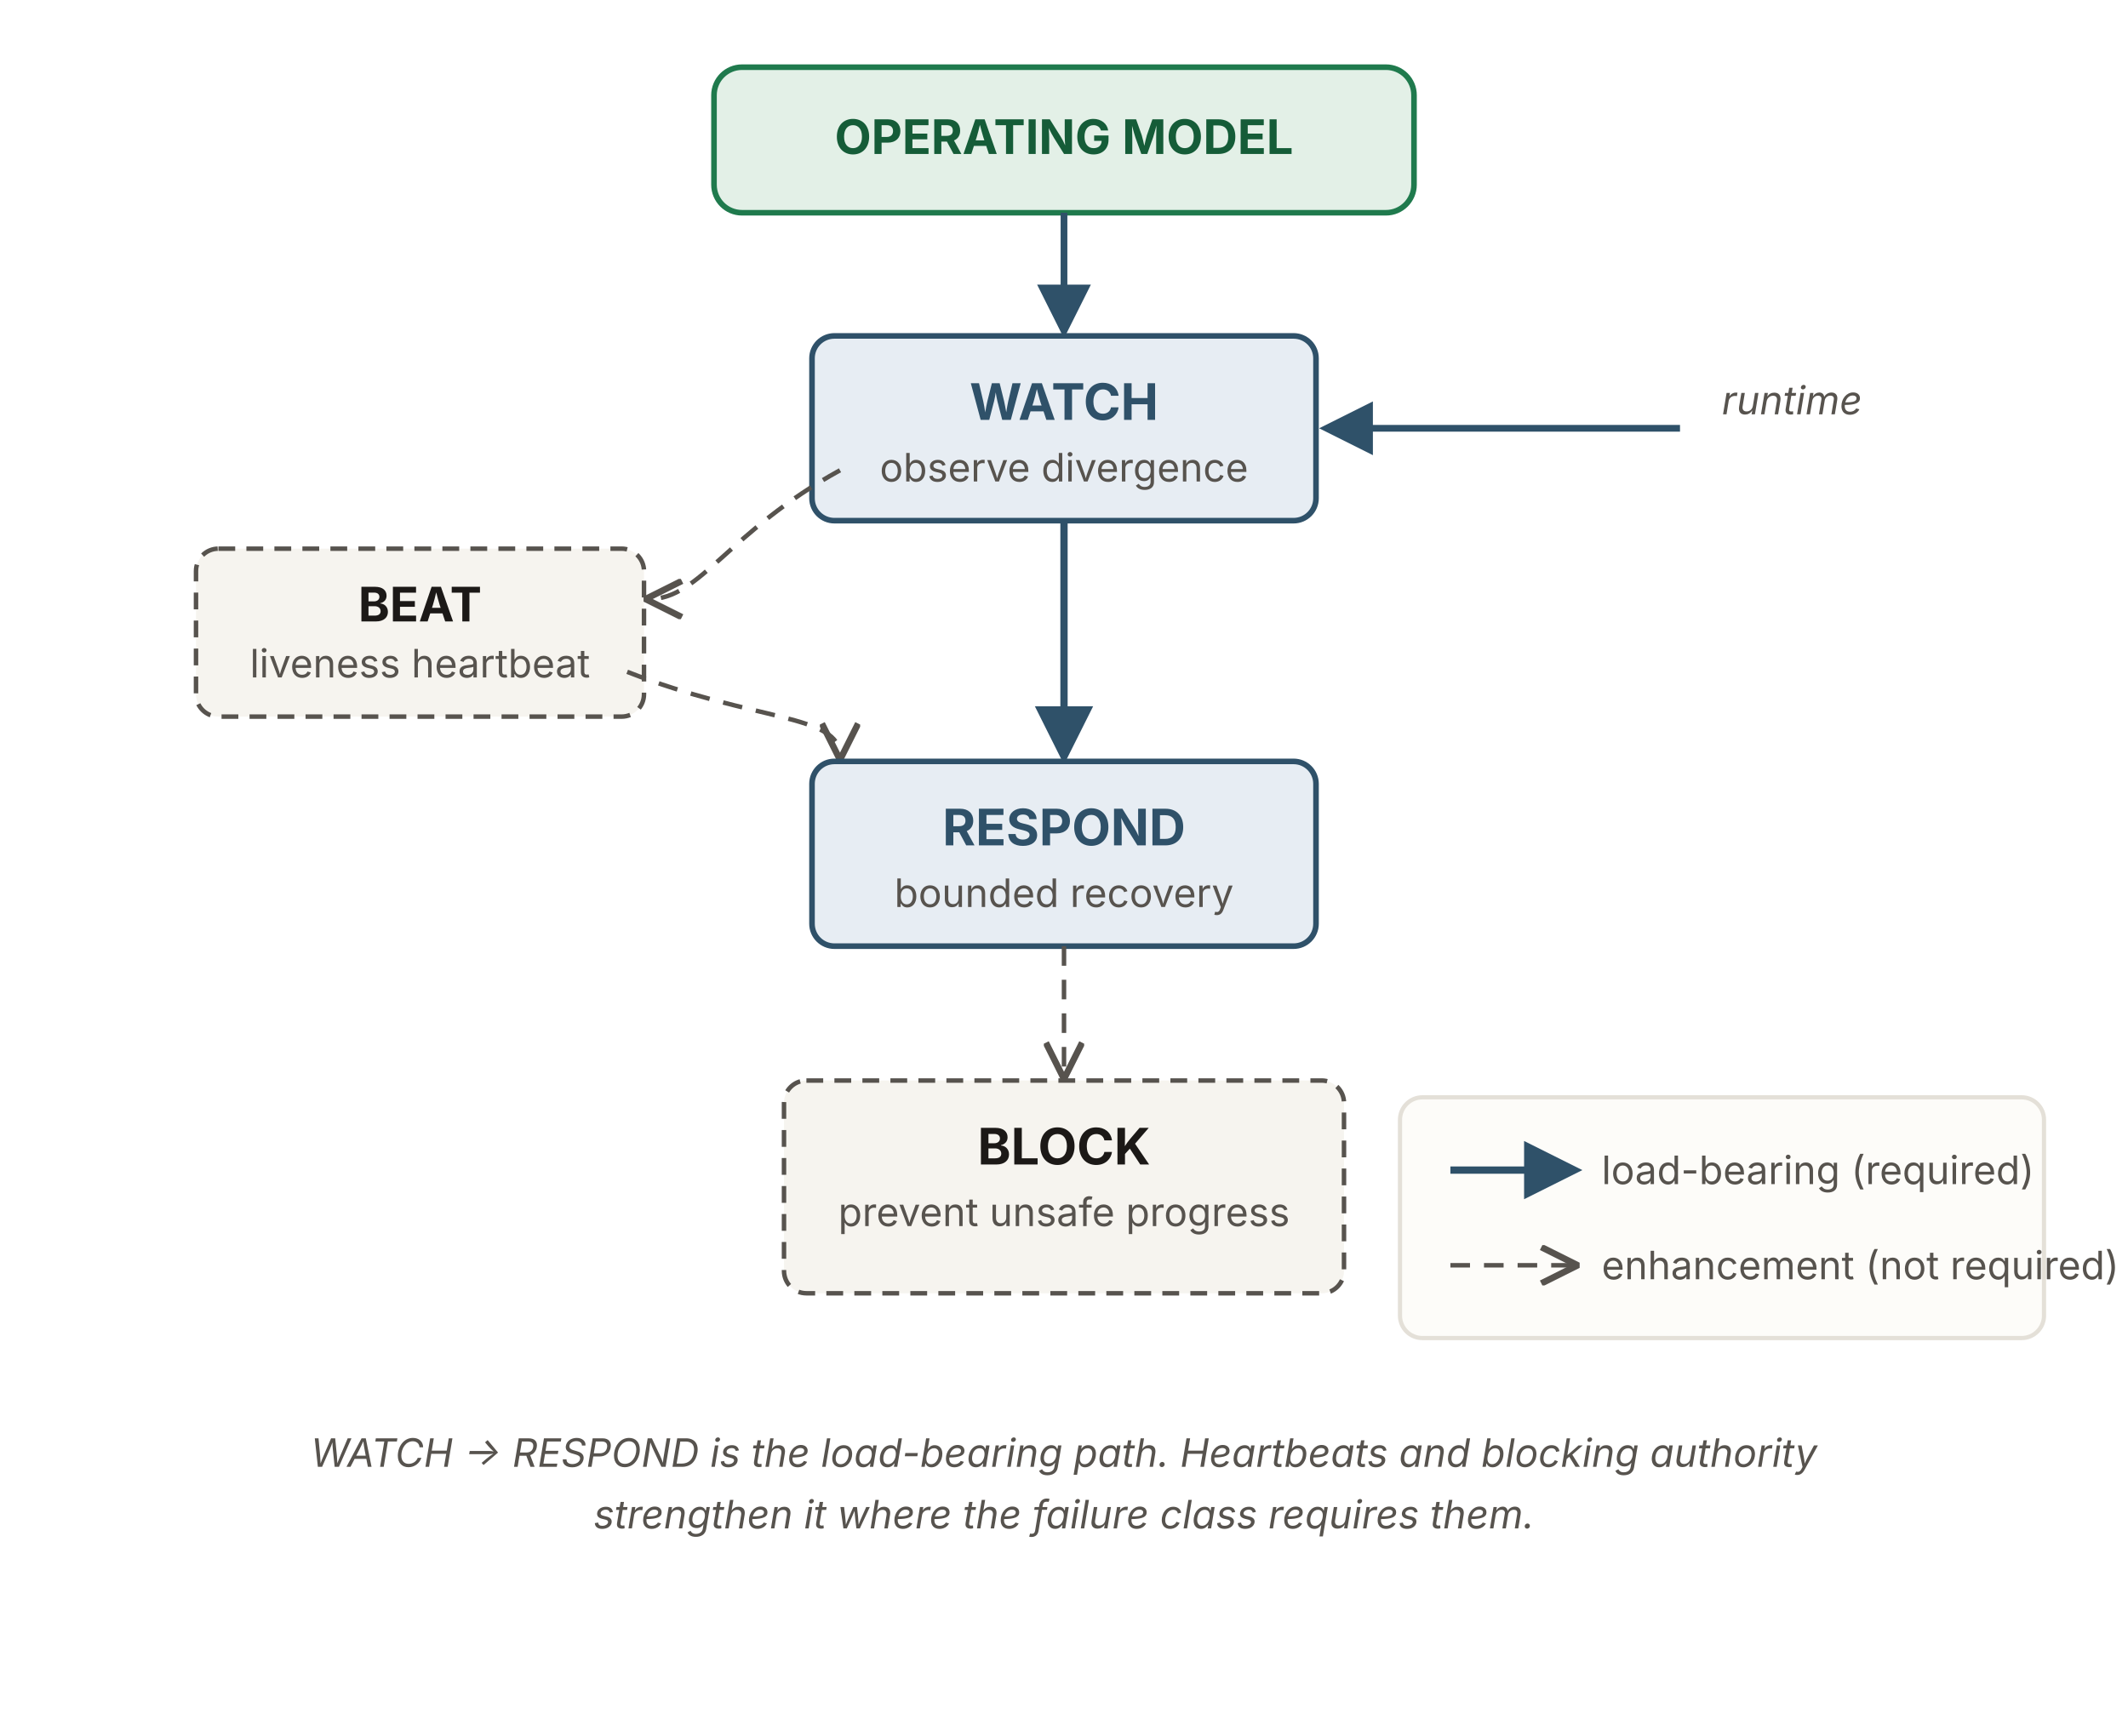
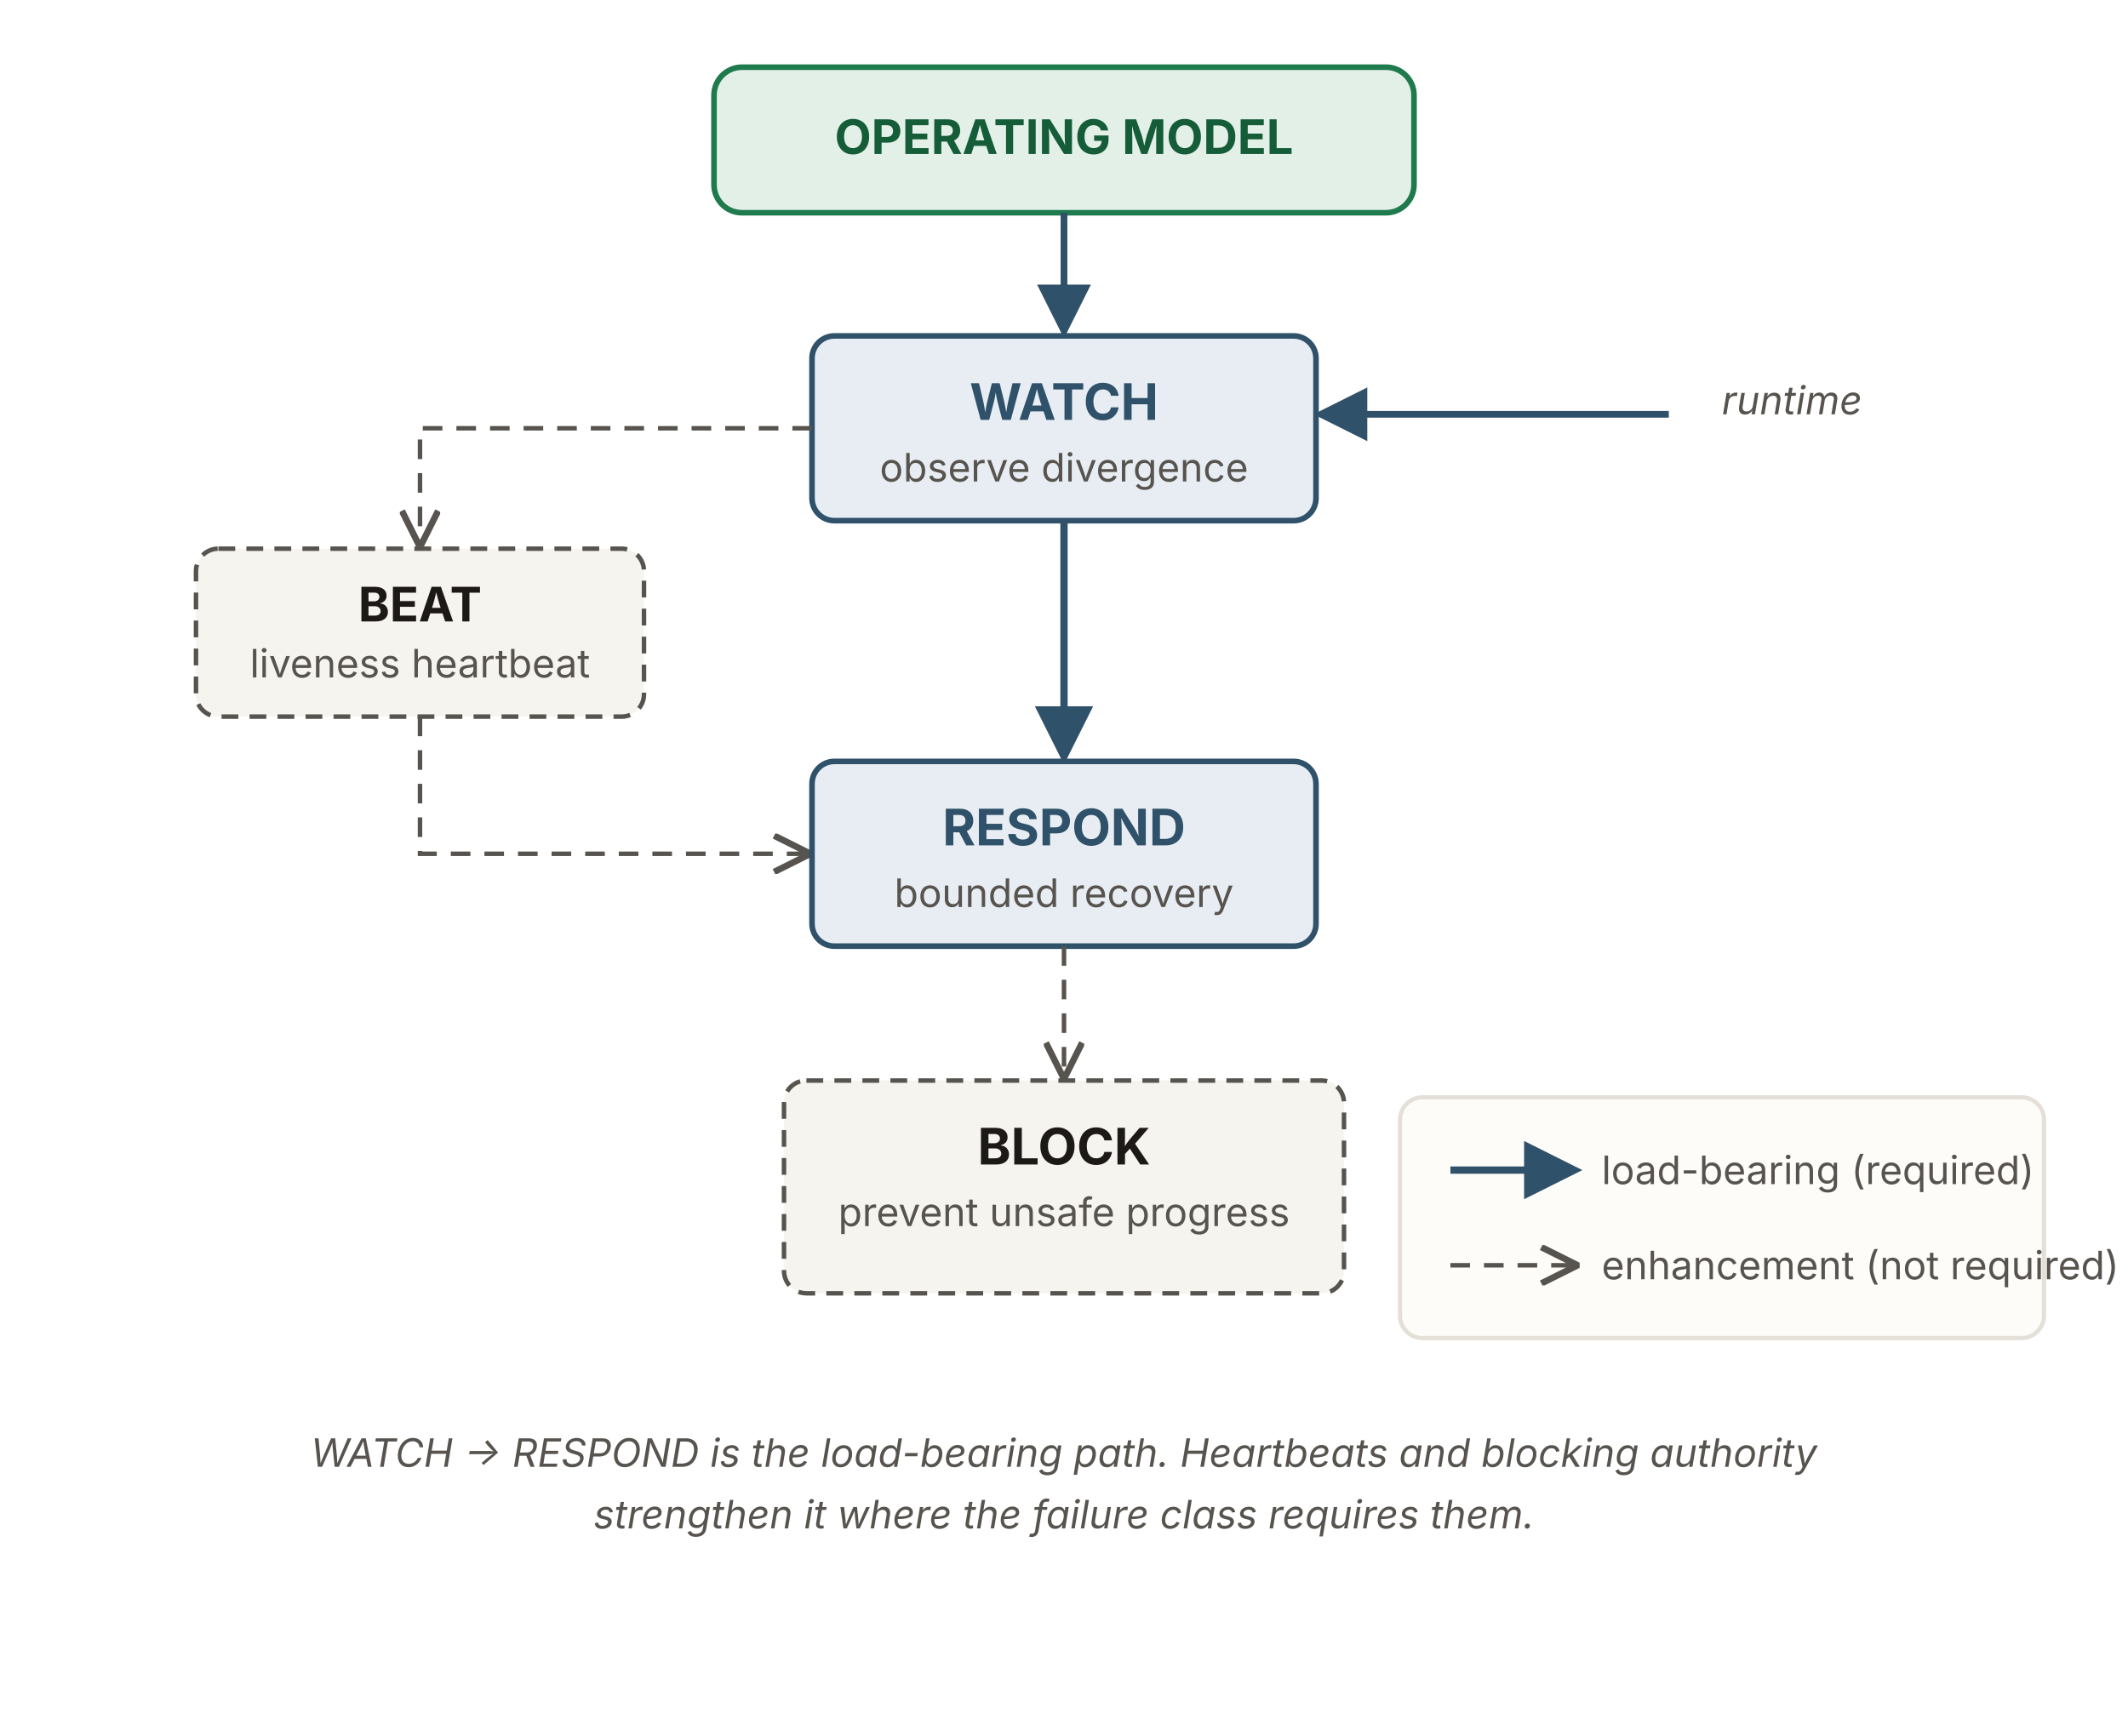
<svg xmlns="http://www.w3.org/2000/svg" viewBox="0 0 760 620" width="760" height="620" role="img" aria-labelledby="orTitle orDesc" font-family="'Source Sans 3', -apple-system, 'Segoe UI', sans-serif">
  <defs>
    <marker id="ah" viewBox="0 0 10 10" refX="8.5" refY="5" markerWidth="8" markerHeight="8" orient="auto">
      <path d="M0,0 L10,5 L0,10 z" fill="#2f5169" />
    </marker>
    <marker id="aho" viewBox="0 0 10 10" refX="8.5" refY="5" markerWidth="9" markerHeight="9" orient="auto">
      <path d="M0.5,0.5 L9.5,5 L0.5,9.5" fill="none" stroke="#57534e" stroke-width="1.6" />
    </marker>
  </defs>
  <rect id="operating-model" x="255" y="24" width="250" height="52" rx="10" fill="#e3f0e7" stroke="#1f7a4d" stroke-width="2" />
  <text x="380" y="55" text-anchor="middle" font-size="17" font-weight="700" fill="#155c38">OPERATING MODEL</text>
  <line x1="380" y1="76" x2="380" y2="118" stroke="#2f5169" stroke-width="2.4" marker-end="url(#ah)" />
  <rect id="watch" x="290" y="120" width="180" height="66" rx="8" fill="#e7edf3" stroke="#2f5169" stroke-width="2" />
  <text x="380" y="150" text-anchor="middle" font-size="18" font-weight="700" fill="#2f5169">WATCH</text>
  <text x="380" y="172" text-anchor="middle" font-size="14" fill="#57534e">observe divergence</text>
  <rect id="runtime" x="596" y="134" width="92" height="28" fill="none" stroke="none" />
  <text x="640" y="148" text-anchor="middle" font-size="14" font-style="italic" fill="#57534e">runtime</text>
-   <line x1="600" y1="153" x2="474" y2="153" stroke="#2f5169" stroke-width="2.4" marker-end="url(#ah)" />
+   <line x1="596" y1="148" x2="472" y2="148" stroke="#2f5169" stroke-width="2.4" marker-end="url(#ah)" />
  <line x1="380" y1="186" x2="380" y2="270" stroke="#2f5169" stroke-width="2.6" marker-end="url(#ah)" />
  <rect id="beat" x="70" y="196" width="160" height="60" rx="8" fill="#f6f4ef" stroke="#57534e" stroke-width="1.6" stroke-dasharray="6 4" />
  <text x="150" y="222" text-anchor="middle" font-size="17" font-weight="700" fill="#1c1917">BEAT</text>
  <text x="150" y="242" text-anchor="middle" font-size="14" fill="#57534e">liveness heartbeat</text>
-   <path d="M300,168 C260,190 250,214 232,214" stroke="#57534e" stroke-width="1.6" stroke-dasharray="7 5" fill="none" marker-end="url(#aho)" />
-   <path d="M224,240 C270,258 300,255 300,270" stroke="#57534e" stroke-width="1.6" stroke-dasharray="7 5" fill="none" marker-end="url(#aho)" />
+   <path d="M290,153 L150,153 L150,194" stroke="#57534e" stroke-width="1.6" stroke-dasharray="7 5" fill="none" marker-end="url(#aho)" />
+   <path d="M150,256 L150,305 L288,305" stroke="#57534e" stroke-width="1.6" stroke-dasharray="7 5" fill="none" marker-end="url(#aho)" />
  <rect id="respond" x="290" y="272" width="180" height="66" rx="8" fill="#e7edf3" stroke="#2f5169" stroke-width="2" />
  <text x="380" y="302" text-anchor="middle" font-size="18" font-weight="700" fill="#2f5169">RESPOND</text>
  <text x="380" y="324" text-anchor="middle" font-size="14" fill="#57534e">bounded recovery</text>
  <line x1="380" y1="338" x2="380" y2="384" stroke="#57534e" stroke-width="1.6" stroke-dasharray="7 5" marker-end="url(#aho)" />
  <rect id="block" x="280" y="386" width="200" height="76" rx="8" fill="#f6f4ef" stroke="#57534e" stroke-width="1.6" stroke-dasharray="6 4" />
  <text x="380" y="416" text-anchor="middle" font-size="18" font-weight="700" fill="#1c1917">BLOCK</text>
  <text x="380" y="438" text-anchor="middle" font-size="14" fill="#57534e">prevent unsafe progress</text>
  <rect x="500" y="392" width="230" height="86" rx="8" fill="#fdfcf9" stroke="#e4e0d8" stroke-width="1.5" />
  <line x1="518" y1="418" x2="562" y2="418" stroke="#2f5169" stroke-width="2.6" marker-end="url(#ah)" />
  <text x="572" y="423" font-size="14" fill="#57534e">load-bearing (required)</text>
  <line x1="518" y1="452" x2="562" y2="452" stroke="#57534e" stroke-width="1.6" stroke-dasharray="7 5" marker-end="url(#aho)" />
  <text x="572" y="457" font-size="14" fill="#57534e">enhancement (not required)</text>
  <text x="380" y="524" text-anchor="middle" font-size="14" font-style="italic" fill="#57534e">WATCH → RESPOND is the load-bearing path. Heartbeats and blocking authority</text>
  <text x="380" y="546" text-anchor="middle" font-size="14" font-style="italic" fill="#57534e">strengthen it where the failure class requires them.</text>
</svg>
